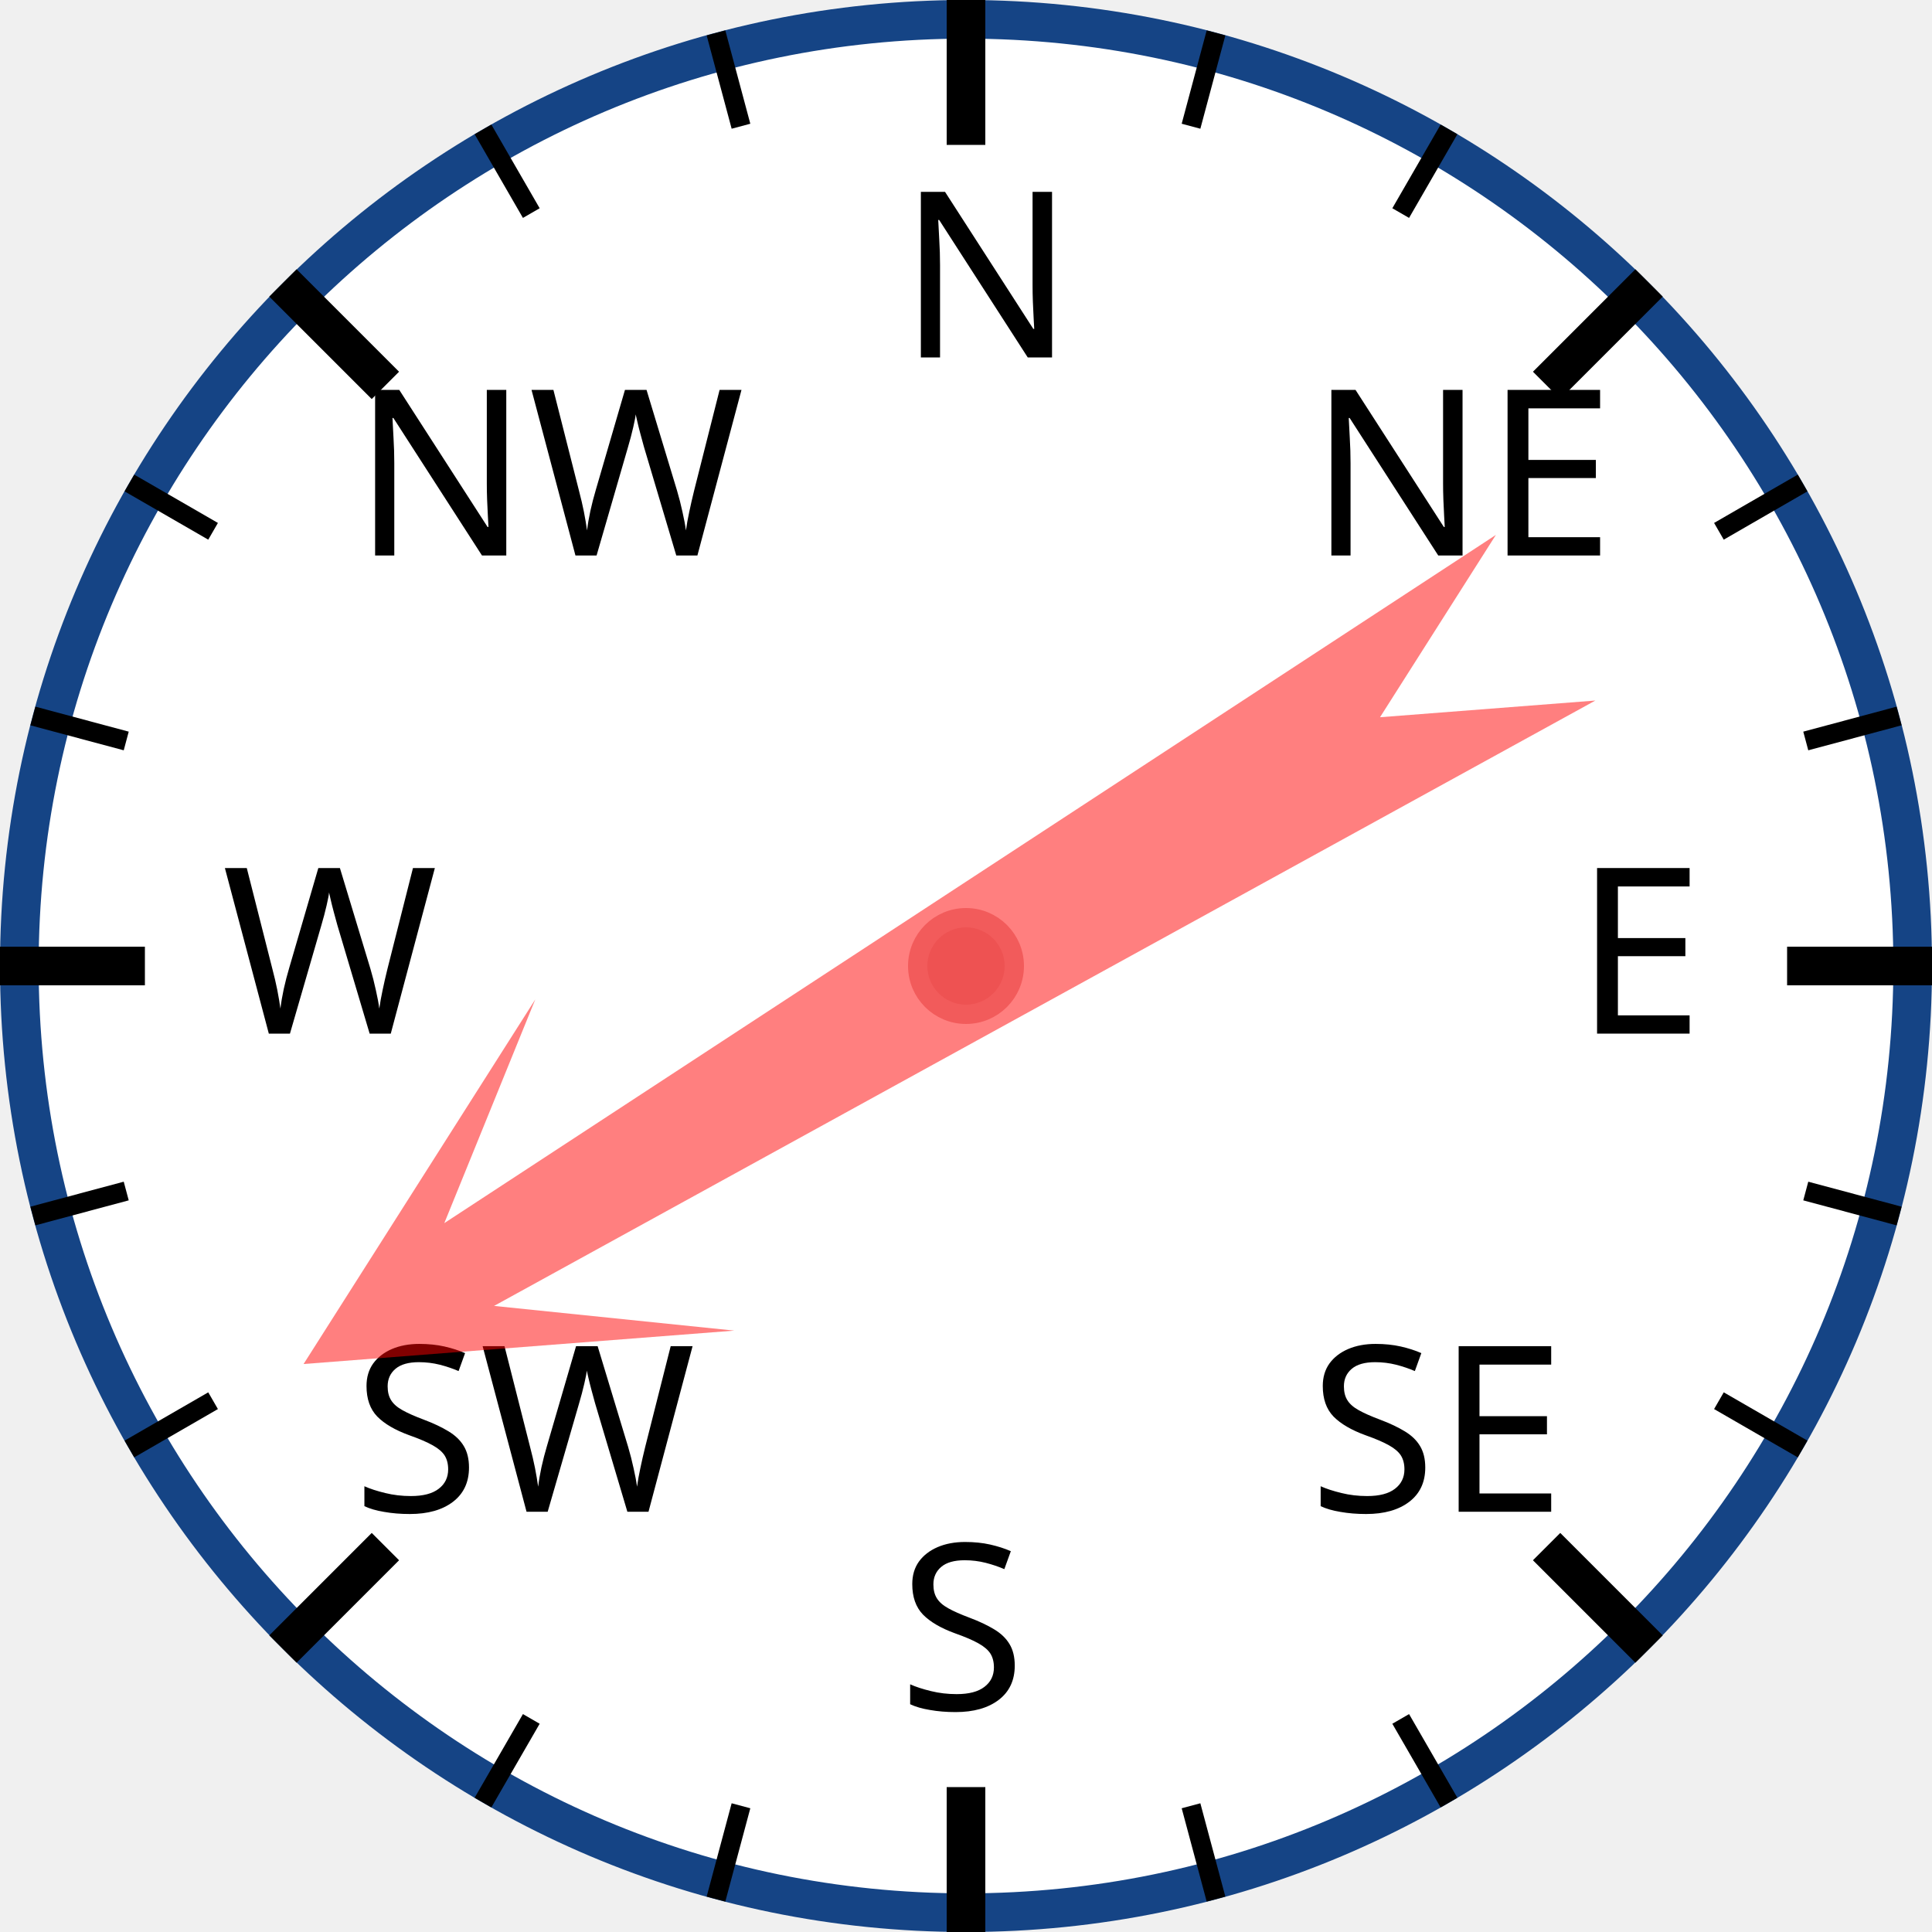
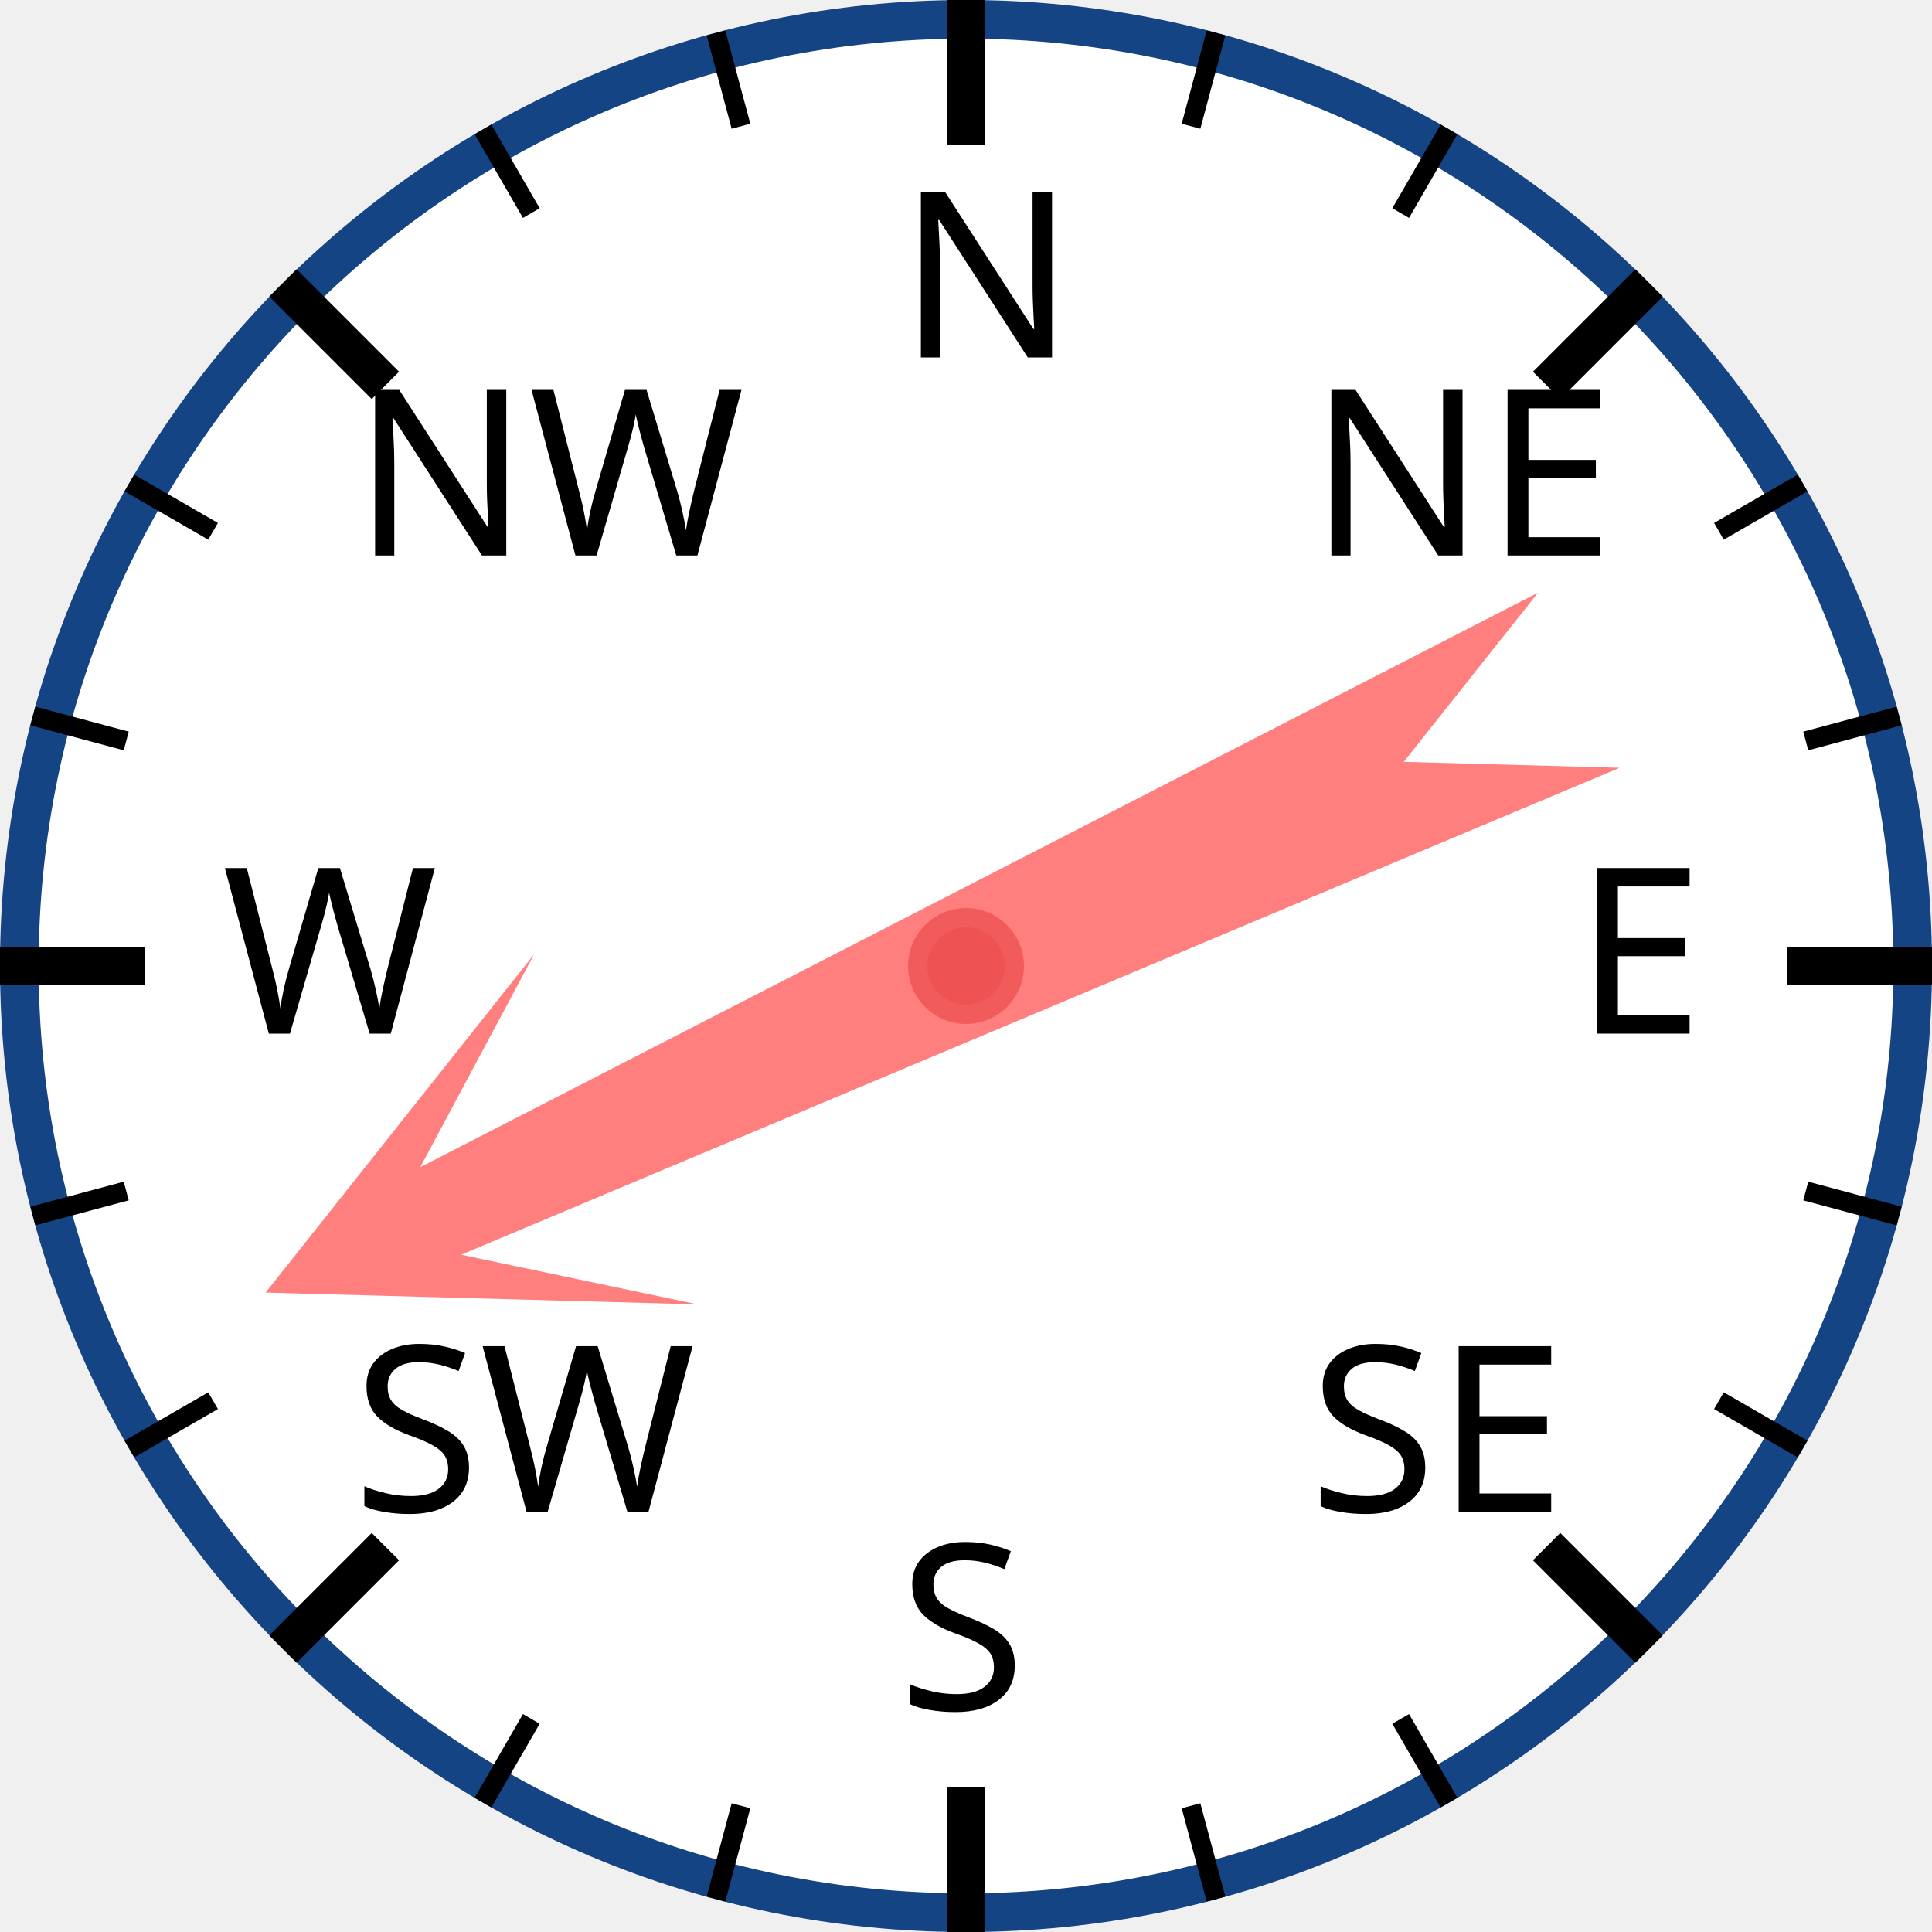
<svg xmlns="http://www.w3.org/2000/svg" width="120px" height="120px" viewBox="0 0 200 200">
  <circle cx="100" cy="100" r="98" style="fill: white; stroke: #154485; stroke-width: 4;" />
  <text x="93.0" y="37.0" style="font-family: sans-serif; font-size: 18pt;">N</text>
  <line x1="100.0" y1="0.0" x2="100.0" y2="15.0" style="stroke: black; stroke-width: 4;" />
  <line x1="74.118" y1="3.407" x2="76.706" y2="13.067" style="stroke: black; stroke-width: 2;" />
  <line x1="50" y1="13.397" x2="55" y2="22.058" style="stroke: black; stroke-width: 2;" />
  <text x="36.503" y="57.503" style="font-family: sans-serif; font-size: 18pt;">NW</text>
  <line x1="29.289" y1="29.289" x2="39.896" y2="39.896" style="stroke: black; stroke-width: 4;" />
  <line x1="13.397" y1="50" x2="22.058" y2="55" style="stroke: black; stroke-width: 2;" />
  <line x1="3.407" y1="74.118" x2="13.067" y2="76.706" style="stroke: black; stroke-width: 2;" />
  <text x="23.0" y="107.0" style="font-family: sans-serif; font-size: 18pt;">W</text>
  <line x1="0.0" y1="100.0" x2="15.0" y2="100.0" style="stroke: black; stroke-width: 4;" />
  <line x1="3.407" y1="125.882" x2="13.067" y2="123.294" style="stroke: black; stroke-width: 2;" />
  <line x1="13.397" y1="150" x2="22.058" y2="145" style="stroke: black; stroke-width: 2;" />
  <text x="36.503" y="156.497" style="font-family: sans-serif; font-size: 18pt;">SW</text>
  <line x1="29.289" y1="170.711" x2="39.896" y2="160.104" style="stroke: black; stroke-width: 4;" />
  <line x1="50" y1="186.603" x2="55" y2="177.942" style="stroke: black; stroke-width: 2;" />
  <line x1="74.118" y1="196.593" x2="76.706" y2="186.933" style="stroke: black; stroke-width: 2;" />
  <text x="93" y="177.0" style="font-family: sans-serif; font-size: 18pt;">S</text>
  <line x1="100" y1="200.0" x2="100" y2="185.0" style="stroke: black; stroke-width: 4;" />
  <line x1="125.882" y1="196.593" x2="123.294" y2="186.933" style="stroke: black; stroke-width: 2;" />
  <line x1="150.0" y1="186.603" x2="145.0" y2="177.942" style="stroke: black; stroke-width: 2;" />
  <text x="135.497" y="156.497" style="font-family: sans-serif; font-size: 18pt;">SE</text>
  <line x1="170.711" y1="170.711" x2="160.104" y2="160.104" style="stroke: black; stroke-width: 4;" />
  <line x1="186.603" y1="150" x2="177.942" y2="145" style="stroke: black; stroke-width: 2;" />
  <line x1="196.593" y1="125.882" x2="186.933" y2="123.294" style="stroke: black; stroke-width: 2;" />
  <text x="163.0" y="107" style="font-family: sans-serif; font-size: 18pt;">E</text>
  <line x1="200.0" y1="100" x2="185.0" y2="100" style="stroke: black; stroke-width: 4;" />
  <line x1="196.593" y1="74.118" x2="186.933" y2="76.706" style="stroke: black; stroke-width: 2;" />
  <line x1="186.603" y1="50" x2="177.942" y2="55" style="stroke: black; stroke-width: 2;" />
  <text x="135.497" y="57.503" style="font-family: sans-serif; font-size: 18pt;">NE</text>
  <line x1="170.711" y1="29.289" x2="160.104" y2="39.896" style="stroke: black; stroke-width: 4;" />
  <line x1="150" y1="13.397" x2="145" y2="22.058" style="stroke: black; stroke-width: 2;" />
  <line x1="125.882" y1="3.407" x2="123.294" y2="13.067" style="stroke: black; stroke-width: 2;" />
-   <polygon points="100 20 120 60 105 40 110 170 100 150 90 170 95 40 80 60" style="fill: red; fill-opacity: 0.5;" transform="rotate(239,100,100)" />
+   <polygon points="100 20 120 60 105 40 110 170 100 150 90 170 95 40 80 60" style="fill: red; fill-opacity: 0.5;" transform="rotate(245,100,100)" />
  <circle cx="100" cy="100" r="5" style="fill: #EE5252; stroke: #F25B5B; stroke-width: 2;" />
</svg>
